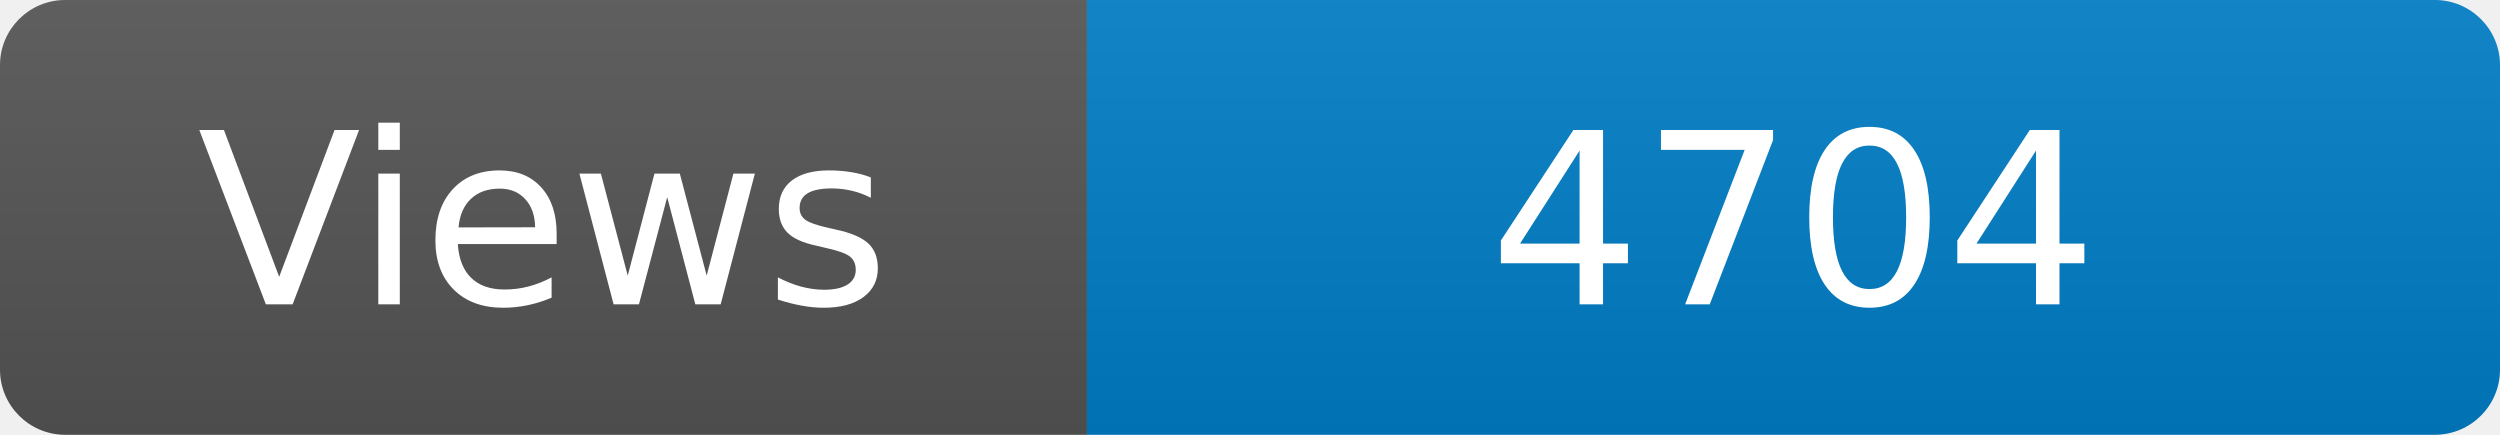
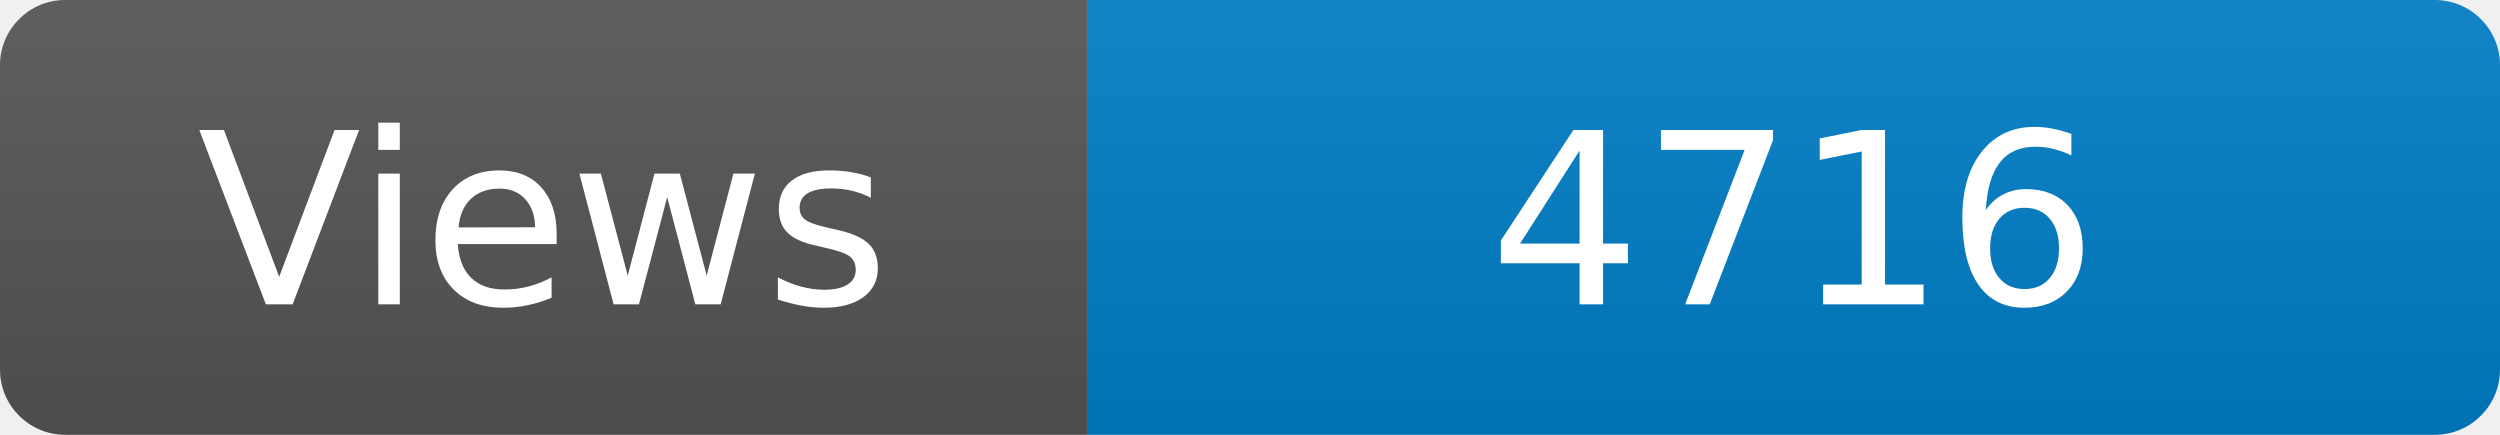
<svg xmlns="http://www.w3.org/2000/svg" width="115" height="20" role="img" aria-label="Maintained?: yes">
  <linearGradient id="s" x2="0" y2="100%">
    <stop offset="0" stop-color="#bbb" stop-opacity=".1" />
    <stop offset="1" stop-opacity=".1" />
  </linearGradient>
  <clipPath id="r">
    <rect width="115" height="20" rx="3" fill="#fff" />
  </clipPath>
  <g clip-path="url(#r)">
    <rect width="50" height="20" fill="#555" />
    <rect x="50" width="160" height="20" fill="#007ec6" />
    <rect width="115" height="20" fill="url(#s)" />
  </g>
  <g fill="#fff" text-anchor="middle" font-family="Verdana,Geneva,DejaVu Sans,sans-serif" font-size="110">
    <text x="250" y="140" transform="scale(.1)" fill="#fff">Views</text>
-     <text x="825" y="140" transform="scale(.1)" fill="#fff">4704</text>
+     <text x="825" y="140" transform="scale(.1)" fill="#fff">4716</text>
  </g>
</svg>
